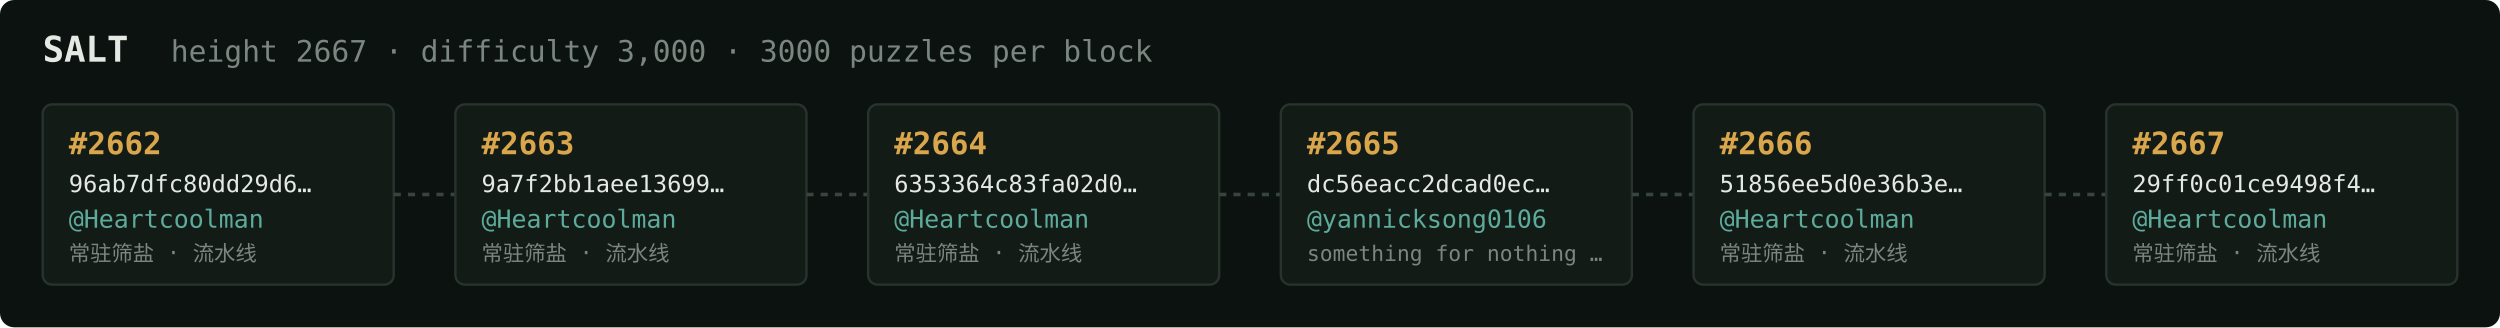
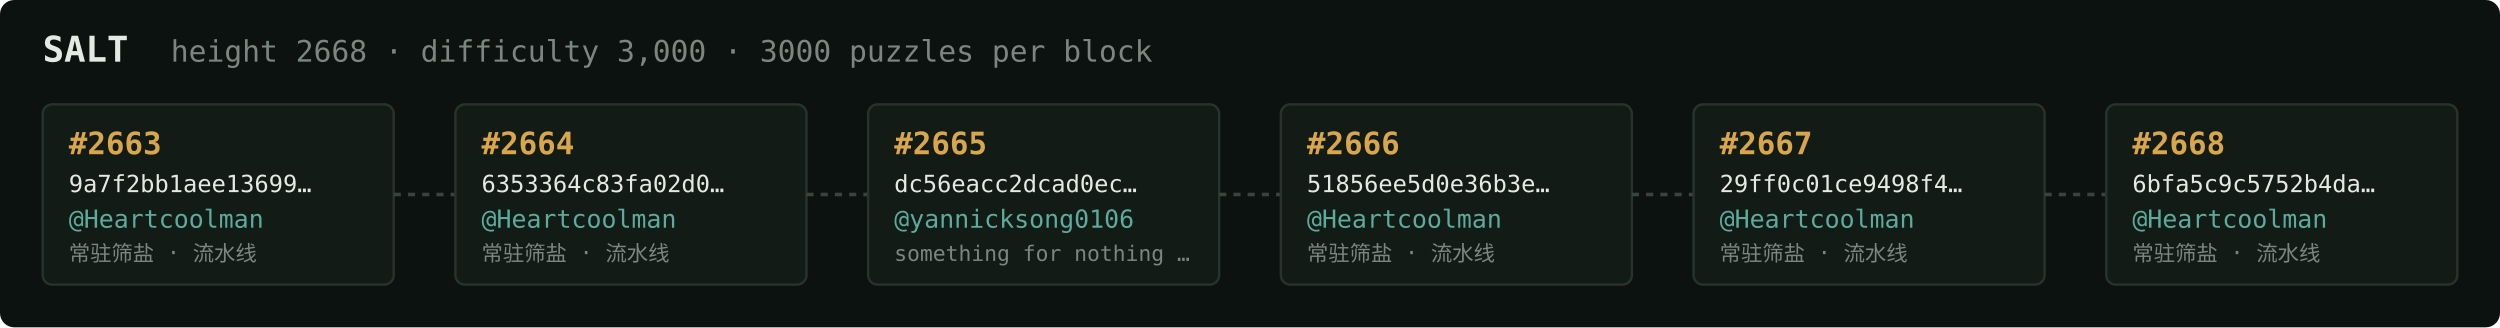
<svg xmlns="http://www.w3.org/2000/svg" width="1054" height="138" viewBox="0 0 1054 138" font-family="ui-monospace,SFMono-Regular,Menlo,monospace">
  <rect fill="#0c1210" width="1054" height="138" rx="6" />
  <text x="18" y="26" fill="#e5e9e3" font-size="15" font-weight="700">SALT</text>
-   <text x="72" y="26" fill="#7a867f" font-size="12.5">height 2667 · difficulty 3,000 · 3000 puzzles per block</text>
+   <text x="72" y="26" fill="#7a867f" font-size="12.5">height 2668 · difficulty 3,000 · 3000 puzzles per block</text>
  <rect x="18" y="44" width="148" height="76" rx="4" fill="#131b17" stroke="#28332e" stroke-width="1" />
-   <text x="29" y="65" fill="#d9a64c" font-size="13" font-weight="700">#2662</text>
-   <text x="29" y="81" fill="#e5e9e3" font-size="10">96ab7dfc80dd29d6…</text>
+   <text x="29" y="65" fill="#d9a64c" font-size="13" font-weight="700">#2663</text>
+   <text x="29" y="81" fill="#e5e9e3" font-size="10">9a7f2bb1aee13699…</text>
  <text x="29" y="96" fill="#5cab9b" font-size="10.5">@Heartcoolman</text>
  <text x="29" y="110" fill="#7a867f" font-size="9">常驻筛盐 · 流水线</text>
  <line x1="166" y1="82.0" x2="192" y2="82.0" stroke="#38443e" stroke-width="1.5" stroke-dasharray="3 3" />
  <rect x="192" y="44" width="148" height="76" rx="4" fill="#131b17" stroke="#28332e" stroke-width="1" />
-   <text x="203" y="65" fill="#d9a64c" font-size="13" font-weight="700">#2663</text>
-   <text x="203" y="81" fill="#e5e9e3" font-size="10">9a7f2bb1aee13699…</text>
+   <text x="203" y="65" fill="#d9a64c" font-size="13" font-weight="700">#2664</text>
+   <text x="203" y="81" fill="#e5e9e3" font-size="10">6353364c83fa02d0…</text>
  <text x="203" y="96" fill="#5cab9b" font-size="10.5">@Heartcoolman</text>
  <text x="203" y="110" fill="#7a867f" font-size="9">常驻筛盐 · 流水线</text>
  <line x1="340" y1="82.0" x2="366" y2="82.0" stroke="#38443e" stroke-width="1.5" stroke-dasharray="3 3" />
  <rect x="366" y="44" width="148" height="76" rx="4" fill="#131b17" stroke="#28332e" stroke-width="1" />
-   <text x="377" y="65" fill="#d9a64c" font-size="13" font-weight="700">#2664</text>
-   <text x="377" y="81" fill="#e5e9e3" font-size="10">6353364c83fa02d0…</text>
-   <text x="377" y="96" fill="#5cab9b" font-size="10.5">@Heartcoolman</text>
-   <text x="377" y="110" fill="#7a867f" font-size="9">常驻筛盐 · 流水线</text>
+   <text x="377" y="65" fill="#d9a64c" font-size="13" font-weight="700">#2665</text>
+   <text x="377" y="81" fill="#e5e9e3" font-size="10">dc56eacc2dcad0ec…</text>
+   <text x="377" y="96" fill="#5cab9b" font-size="10.5">@yannicksong0106</text>
+   <text x="377" y="110" fill="#7a867f" font-size="9">something for nothing …</text>
  <line x1="514" y1="82.0" x2="540" y2="82.0" stroke="#38443e" stroke-width="1.5" stroke-dasharray="3 3" />
  <rect x="540" y="44" width="148" height="76" rx="4" fill="#131b17" stroke="#28332e" stroke-width="1" />
-   <text x="551" y="65" fill="#d9a64c" font-size="13" font-weight="700">#2665</text>
-   <text x="551" y="81" fill="#e5e9e3" font-size="10">dc56eacc2dcad0ec…</text>
-   <text x="551" y="96" fill="#5cab9b" font-size="10.5">@yannicksong0106</text>
-   <text x="551" y="110" fill="#7a867f" font-size="9">something for nothing …</text>
+   <text x="551" y="65" fill="#d9a64c" font-size="13" font-weight="700">#2666</text>
+   <text x="551" y="81" fill="#e5e9e3" font-size="10">51856ee5d0e36b3e…</text>
+   <text x="551" y="96" fill="#5cab9b" font-size="10.5">@Heartcoolman</text>
+   <text x="551" y="110" fill="#7a867f" font-size="9">常驻筛盐 · 流水线</text>
  <line x1="688" y1="82.0" x2="714" y2="82.0" stroke="#38443e" stroke-width="1.5" stroke-dasharray="3 3" />
  <rect x="714" y="44" width="148" height="76" rx="4" fill="#131b17" stroke="#28332e" stroke-width="1" />
-   <text x="725" y="65" fill="#d9a64c" font-size="13" font-weight="700">#2666</text>
-   <text x="725" y="81" fill="#e5e9e3" font-size="10">51856ee5d0e36b3e…</text>
+   <text x="725" y="65" fill="#d9a64c" font-size="13" font-weight="700">#2667</text>
+   <text x="725" y="81" fill="#e5e9e3" font-size="10">29ff0c01ce9498f4…</text>
  <text x="725" y="96" fill="#5cab9b" font-size="10.5">@Heartcoolman</text>
  <text x="725" y="110" fill="#7a867f" font-size="9">常驻筛盐 · 流水线</text>
  <line x1="862" y1="82.0" x2="888" y2="82.0" stroke="#38443e" stroke-width="1.5" stroke-dasharray="3 3" />
  <rect x="888" y="44" width="148" height="76" rx="4" fill="#131b17" stroke="#28332e" stroke-width="1" />
-   <text x="899" y="65" fill="#d9a64c" font-size="13" font-weight="700">#2667</text>
-   <text x="899" y="81" fill="#e5e9e3" font-size="10">29ff0c01ce9498f4…</text>
+   <text x="899" y="65" fill="#d9a64c" font-size="13" font-weight="700">#2668</text>
+   <text x="899" y="81" fill="#e5e9e3" font-size="10">6bfa5c9c5752b4da…</text>
  <text x="899" y="96" fill="#5cab9b" font-size="10.5">@Heartcoolman</text>
  <text x="899" y="110" fill="#7a867f" font-size="9">常驻筛盐 · 流水线</text>
</svg>
